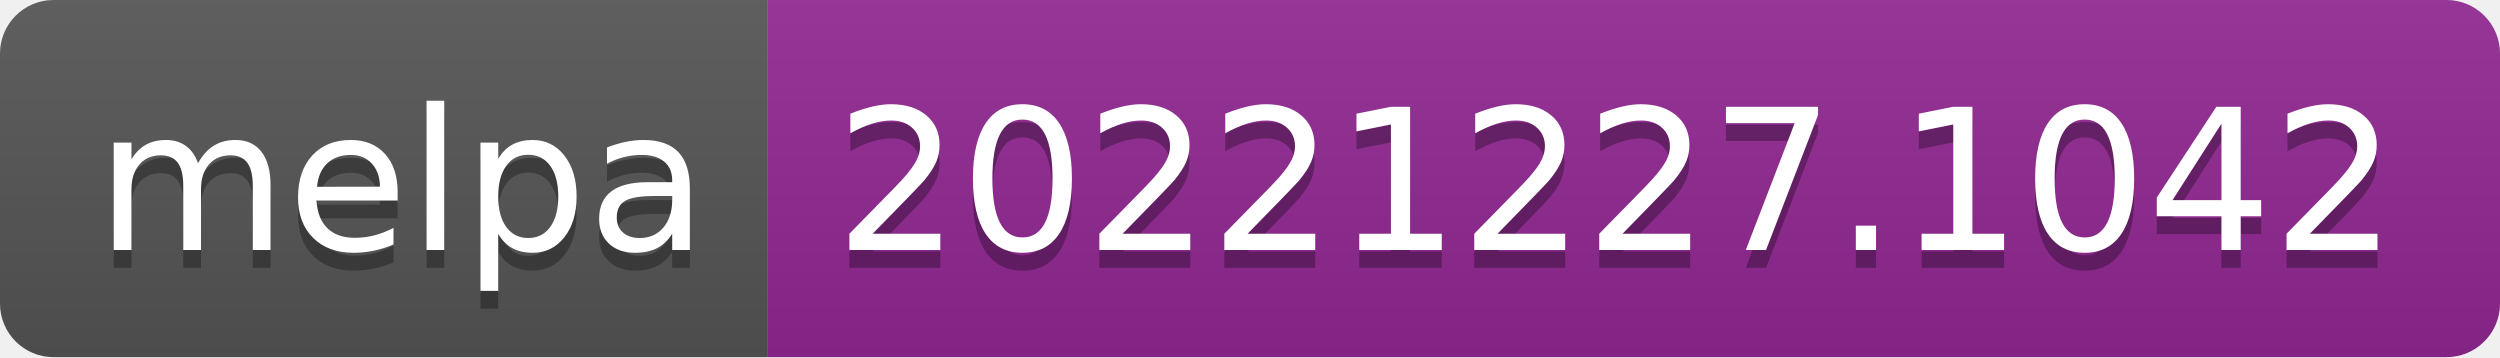
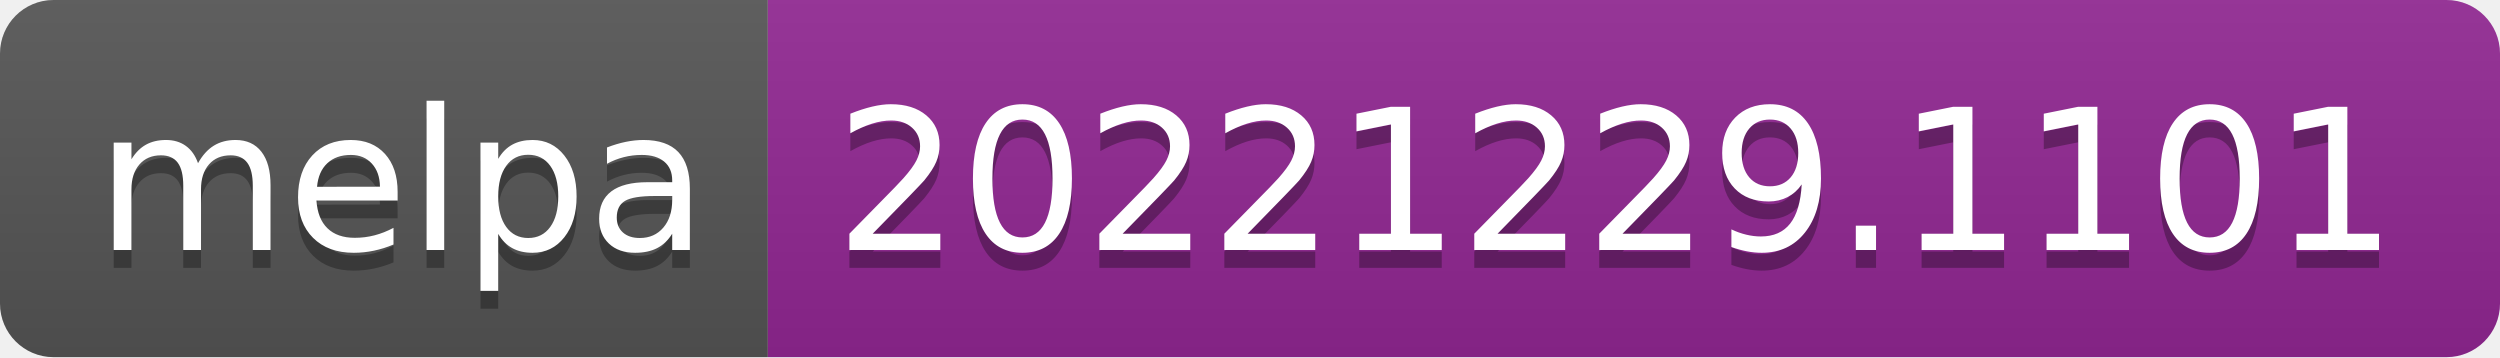
- <svg xmlns="http://www.w3.org/2000/svg" width="140" height="20" role="img" aria-label="melpa: 20221227.1042">
+ <svg xmlns="http://www.w3.org/2000/svg" width="140" height="20" role="img" aria-label="melpa: 20221229.1101">
  <linearGradient id="s" x2="0" y2="100%">
    <stop offset="0" stop-color="#bbb" stop-opacity=".1" />
    <stop offset="1" stop-opacity=".1" />
  </linearGradient>
  <clipPath id="r">
    <rect width="140" height="20" rx="3" fill="#fff" />
  </clipPath>
  <g clip-path="url(#r)">
    <rect width="43" height="20" fill="#555" />
    <rect x="43" width="97" height="20" fill="#922793" />
    <rect width="140" height="20" fill="url(#s)" />
  </g>
  <g fill="#fff" text-anchor="middle" font-family="Verdana,Geneva,DejaVu Sans,sans-serif" text-rendering="geometricPrecision" font-size="110">
    <text aria-hidden="true" x="225" y="150" fill="#010101" fill-opacity=".3" transform="scale(.1)" textLength="330">melpa</text>
    <text x="225" y="140" transform="scale(.1)" fill="#fff" textLength="330">melpa</text>
-     <text aria-hidden="true" x="905" y="150" fill="#010101" fill-opacity=".3" transform="scale(.1)" textLength="870">20221227.1042</text>
-     <text x="905" y="140" transform="scale(.1)" fill="#fff" textLength="870">20221227.1042</text>
+     <text aria-hidden="true" x="905" y="150" fill="#010101" fill-opacity=".3" transform="scale(.1)" textLength="870">20221229.1101</text>
+     <text x="905" y="140" transform="scale(.1)" fill="#fff" textLength="870">20221229.1101</text>
  </g>
</svg>
